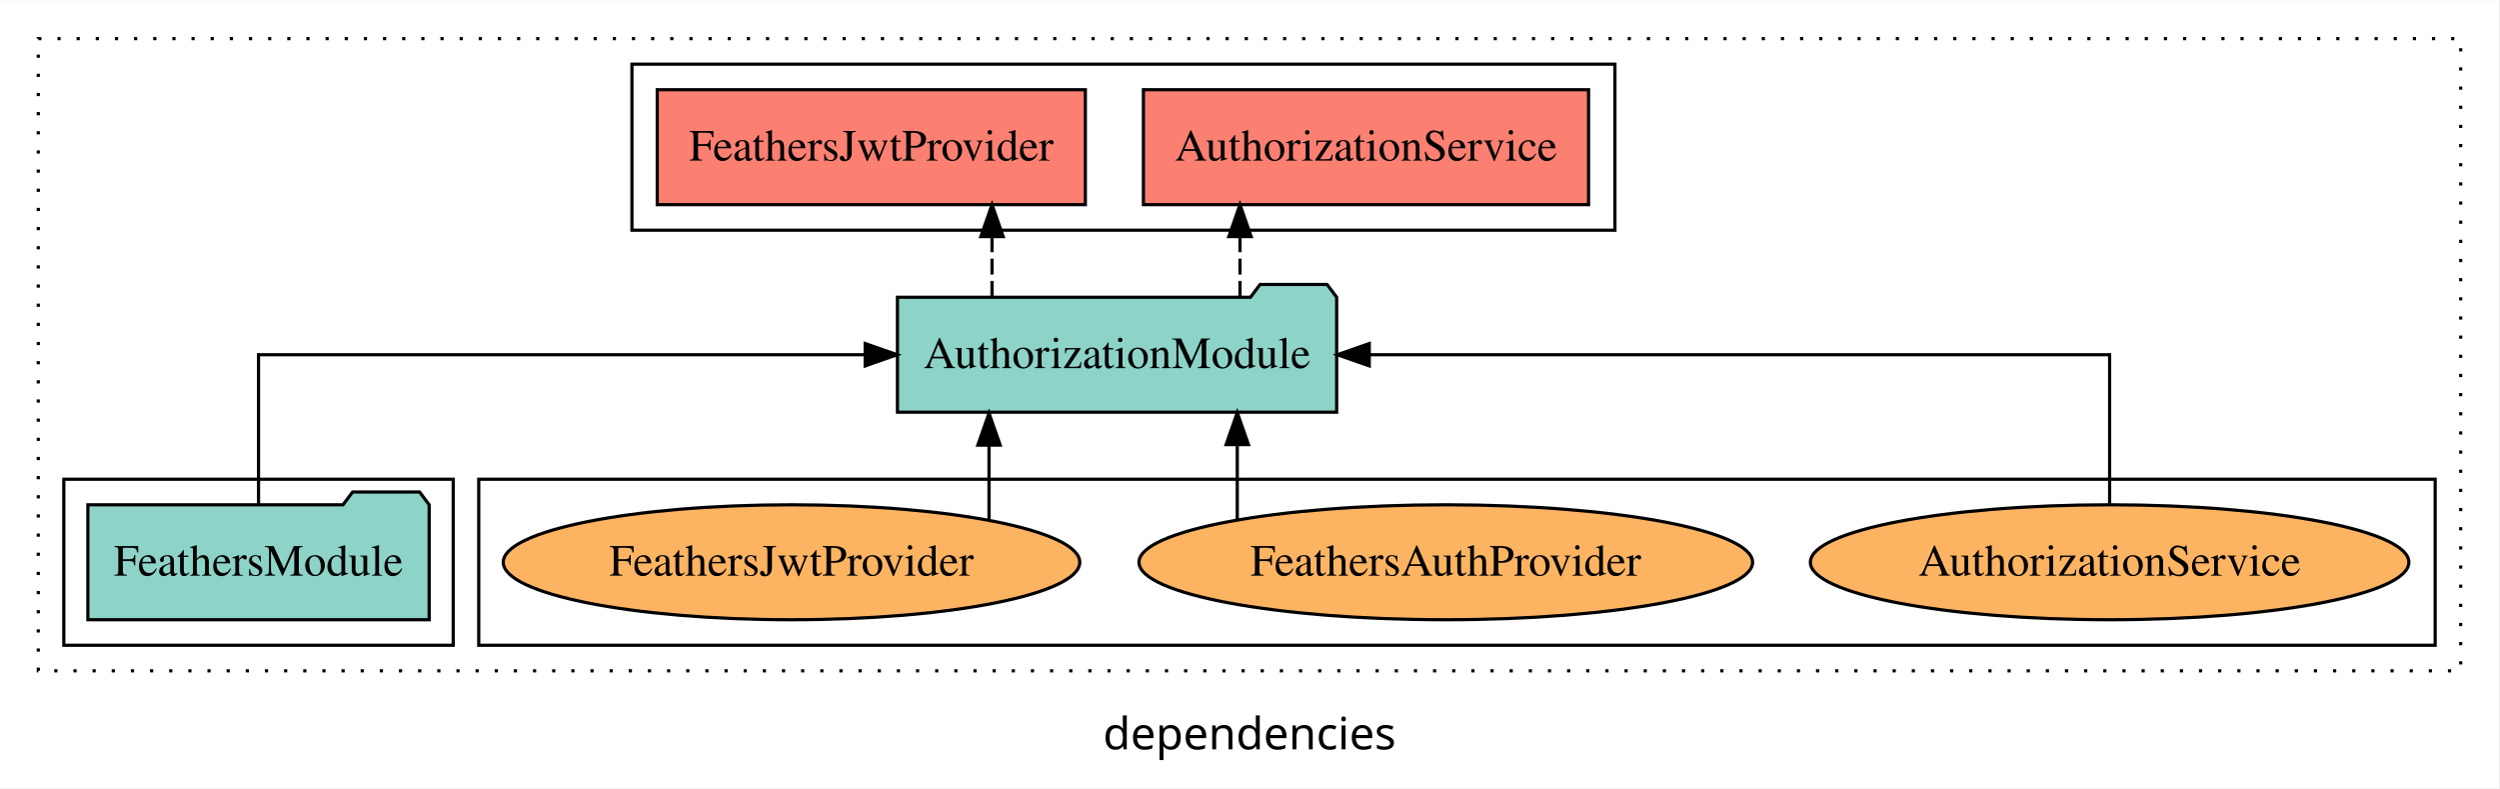
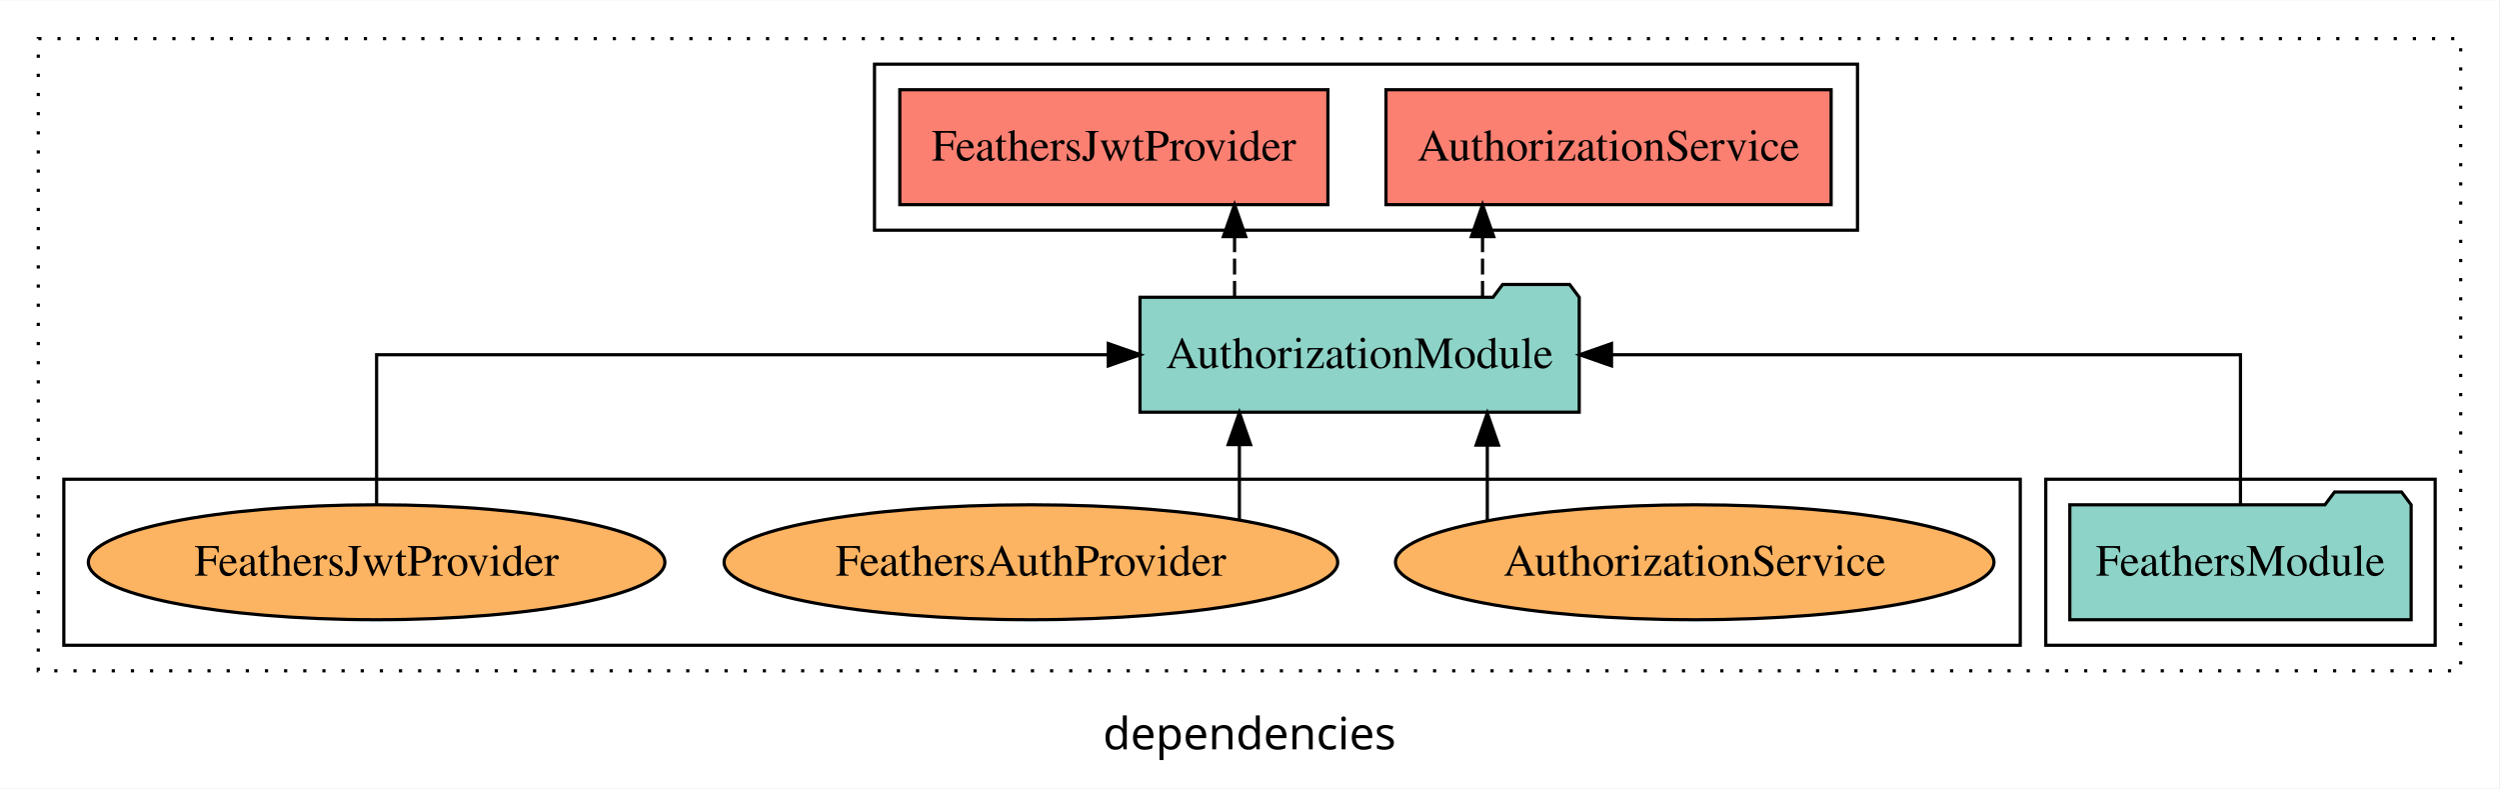
<svg xmlns="http://www.w3.org/2000/svg" width="783pt" height="247pt" viewBox="0.00 0.00 783.00 246.80">
  <g id="graph0" class="graph" transform="scale(1 1) rotate(0) translate(4 242.8)">
    <polygon fill="white" stroke="transparent" points="-4,4 -4,-242.8 779,-242.8 779,4 -4,4" />
    <text text-anchor="middle" x="387.5" y="-8.2" font-family="sans-serif" font-size="14.00">dependencies</text>
    <g id="clust1" class="cluster">
      <polygon fill="none" stroke="black" stroke-dasharray="1,5" points="8,-32.8 8,-230.8 767,-230.8 767,-32.8 8,-32.8" />
    </g>
    <g id="clust4" class="cluster">
-       <polygon fill="none" stroke="black" points="194,-170.8 194,-222.8 502,-222.8 502,-170.8 194,-170.8" />
+       <polygon fill="none" stroke="black" points="270,-170.8 270,-222.8 578,-222.8 578,-170.8 270,-170.8" />
+     </g>
+     <g id="clust3" class="cluster">
+       <polygon fill="none" stroke="black" points="637,-40.8 637,-92.8 759,-92.8 759,-40.8 637,-40.8" />
    </g>
    <g id="clust6" class="cluster">
-       <polygon fill="none" stroke="black" points="146,-40.8 146,-92.8 759,-92.8 759,-40.8 146,-40.8" />
-     </g>
-     <g id="clust3" class="cluster">
-       <polygon fill="none" stroke="black" points="16,-40.8 16,-92.8 138,-92.8 138,-40.8 16,-40.8" />
+       <polygon fill="none" stroke="black" points="16,-40.8 16,-92.8 629,-92.8 629,-40.8 16,-40.8" />
    </g>
    <g id="node1" class="node">
-       <polygon fill="#8dd3c7" stroke="black" points="130.47,-84.8 127.47,-88.8 106.47,-88.8 103.47,-84.8 23.53,-84.8 23.53,-48.8 130.47,-48.8 130.47,-84.8" />
-       <text text-anchor="middle" x="77" y="-62.6" font-family="Times,serif" font-size="14.00">FeathersModule</text>
+       <polygon fill="#8dd3c7" stroke="black" points="751.47,-84.8 748.47,-88.8 727.47,-88.8 724.47,-84.8 644.53,-84.8 644.53,-48.8 751.47,-48.8 751.47,-84.8" />
+       <text text-anchor="middle" x="698" y="-62.6" font-family="Times,serif" font-size="14.00">FeathersModule</text>
    </g>
    <g id="node2" class="node">
-       <polygon fill="#8dd3c7" stroke="black" points="414.81,-149.8 411.81,-153.8 390.81,-153.8 387.81,-149.8 277.19,-149.8 277.19,-113.8 414.81,-113.8 414.81,-149.8" />
-       <text text-anchor="middle" x="346" y="-127.6" font-family="Times,serif" font-size="14.00">AuthorizationModule</text>
+       <polygon fill="#8dd3c7" stroke="black" points="490.81,-149.8 487.81,-153.8 466.81,-153.8 463.81,-149.8 353.19,-149.8 353.19,-113.8 490.81,-113.8 490.81,-149.8" />
+       <text text-anchor="middle" x="422" y="-127.6" font-family="Times,serif" font-size="14.00">AuthorizationModule</text>
    </g>
    <g id="edge1" class="edge">
-       <path fill="none" stroke="black" d="M77,-84.91C77,-104.14 77,-131.8 77,-131.8 77,-131.8 267.08,-131.8 267.08,-131.8" />
-       <polygon fill="black" stroke="black" points="267.08,-135.3 277.08,-131.8 267.08,-128.3 267.08,-135.3" />
+       <path fill="none" stroke="black" d="M698,-84.91C698,-104.14 698,-131.8 698,-131.8 698,-131.8 500.93,-131.8 500.93,-131.8" />
+       <polygon fill="black" stroke="black" points="500.93,-128.3 490.93,-131.8 500.93,-135.3 500.93,-128.3" />
    </g>
    <g id="node3" class="node">
-       <polygon fill="#fb8072" stroke="black" points="493.74,-214.8 354.26,-214.8 354.26,-178.8 493.74,-178.8 493.74,-214.8" />
-       <text text-anchor="middle" x="424" y="-192.6" font-family="Times,serif" font-size="14.00">AuthorizationService </text>
+       <polygon fill="#fb8072" stroke="black" points="569.74,-214.8 430.26,-214.8 430.26,-178.8 569.74,-178.8 569.74,-214.8" />
+       <text text-anchor="middle" x="500" y="-192.6" font-family="Times,serif" font-size="14.00">AuthorizationService </text>
    </g>
    <g id="edge2" class="edge">
-       <path fill="none" stroke="black" stroke-dasharray="5,2" d="M384.52,-149.91C384.52,-149.91 384.52,-168.79 384.52,-168.79" />
-       <polygon fill="black" stroke="black" points="381.02,-168.79 384.52,-178.79 388.02,-168.79 381.02,-168.79" />
+       <path fill="none" stroke="black" stroke-dasharray="5,2" d="M460.52,-149.91C460.52,-149.91 460.52,-168.79 460.52,-168.79" />
+       <polygon fill="black" stroke="black" points="457.02,-168.79 460.52,-178.79 464.02,-168.79 457.02,-168.79" />
    </g>
    <g id="node4" class="node">
-       <polygon fill="#fb8072" stroke="black" points="336.07,-214.8 201.93,-214.8 201.93,-178.8 336.07,-178.8 336.07,-214.8" />
-       <text text-anchor="middle" x="269" y="-192.6" font-family="Times,serif" font-size="14.00">FeathersJwtProvider </text>
+       <polygon fill="#fb8072" stroke="black" points="412.07,-214.8 277.93,-214.8 277.93,-178.8 412.07,-178.8 412.07,-214.8" />
+       <text text-anchor="middle" x="345" y="-192.6" font-family="Times,serif" font-size="14.00">FeathersJwtProvider </text>
    </g>
    <g id="edge3" class="edge">
-       <path fill="none" stroke="black" stroke-dasharray="5,2" d="M306.82,-149.91C306.82,-149.91 306.82,-168.79 306.82,-168.79" />
-       <polygon fill="black" stroke="black" points="303.32,-168.79 306.82,-178.79 310.32,-168.79 303.32,-168.79" />
+       <path fill="none" stroke="black" stroke-dasharray="5,2" d="M382.82,-149.91C382.82,-149.91 382.82,-168.79 382.82,-168.79" />
+       <polygon fill="black" stroke="black" points="379.32,-168.79 382.82,-178.79 386.32,-168.79 379.32,-168.79" />
    </g>
    <g id="node5" class="node">
-       <ellipse fill="#fdb462" stroke="black" cx="657" cy="-66.8" rx="93.76" ry="18" />
-       <text text-anchor="middle" x="657" y="-62.6" font-family="Times,serif" font-size="14.00">AuthorizationService</text>
+       <ellipse fill="#fdb462" stroke="black" cx="527" cy="-66.8" rx="93.76" ry="18" />
+       <text text-anchor="middle" x="527" y="-62.6" font-family="Times,serif" font-size="14.00">AuthorizationService</text>
    </g>
    <g id="edge4" class="edge">
-       <path fill="none" stroke="black" d="M657,-84.91C657,-104.14 657,-131.8 657,-131.8 657,-131.8 425.02,-131.8 425.02,-131.8" />
-       <polygon fill="black" stroke="black" points="425.02,-128.3 415.02,-131.8 425.02,-135.3 425.02,-128.3" />
+       <path fill="none" stroke="black" d="M462.01,-79.95C462.01,-79.95 462.01,-103.49 462.01,-103.49" />
+       <polygon fill="black" stroke="black" points="458.51,-103.49 462.01,-113.49 465.51,-103.49 458.51,-103.49" />
    </g>
    <g id="node6" class="node">
-       <ellipse fill="#fdb462" stroke="black" cx="449" cy="-66.8" rx="96.13" ry="18" />
-       <text text-anchor="middle" x="449" y="-62.6" font-family="Times,serif" font-size="14.00">FeathersAuthProvider</text>
+       <ellipse fill="#fdb462" stroke="black" cx="319" cy="-66.8" rx="96.13" ry="18" />
+       <text text-anchor="middle" x="319" y="-62.6" font-family="Times,serif" font-size="14.00">FeathersAuthProvider</text>
    </g>
    <g id="edge5" class="edge">
-       <path fill="none" stroke="black" d="M383.67,-80.27C383.67,-80.27 383.67,-103.66 383.67,-103.66" />
-       <polygon fill="black" stroke="black" points="380.17,-103.66 383.67,-113.66 387.17,-103.66 380.17,-103.66" />
+       <path fill="none" stroke="black" d="M384.33,-80.27C384.33,-80.27 384.33,-103.66 384.33,-103.66" />
+       <polygon fill="black" stroke="black" points="380.83,-103.66 384.33,-113.66 387.83,-103.66 380.83,-103.66" />
    </g>
    <g id="node7" class="node">
-       <ellipse fill="#fdb462" stroke="black" cx="244" cy="-66.8" rx="90.32" ry="18" />
-       <text text-anchor="middle" x="244" y="-62.6" font-family="Times,serif" font-size="14.00">FeathersJwtProvider</text>
+       <ellipse fill="#fdb462" stroke="black" cx="114" cy="-66.8" rx="90.32" ry="18" />
+       <text text-anchor="middle" x="114" y="-62.6" font-family="Times,serif" font-size="14.00">FeathersJwtProvider</text>
    </g>
    <g id="edge6" class="edge">
-       <path fill="none" stroke="black" d="M305.88,-79.95C305.88,-79.95 305.88,-103.49 305.88,-103.49" />
-       <polygon fill="black" stroke="black" points="302.38,-103.49 305.88,-113.49 309.38,-103.49 302.38,-103.49" />
+       <path fill="none" stroke="black" d="M114,-84.91C114,-104.14 114,-131.8 114,-131.8 114,-131.8 343.26,-131.8 343.26,-131.8" />
+       <polygon fill="black" stroke="black" points="343.26,-135.3 353.26,-131.8 343.26,-128.3 343.26,-135.3" />
    </g>
  </g>
</svg>
